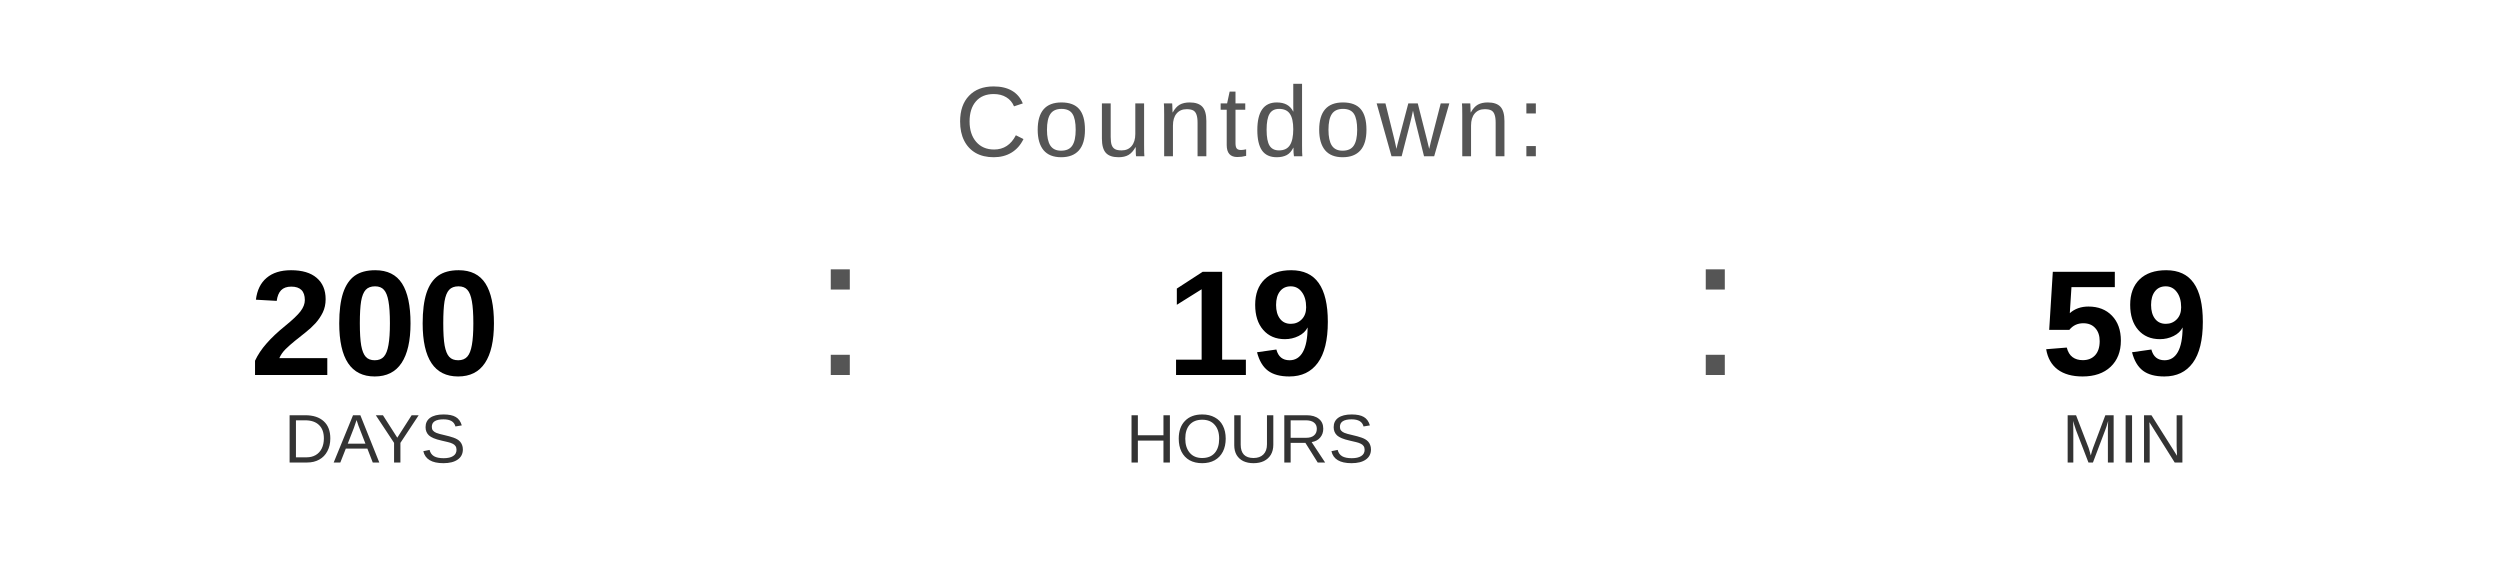
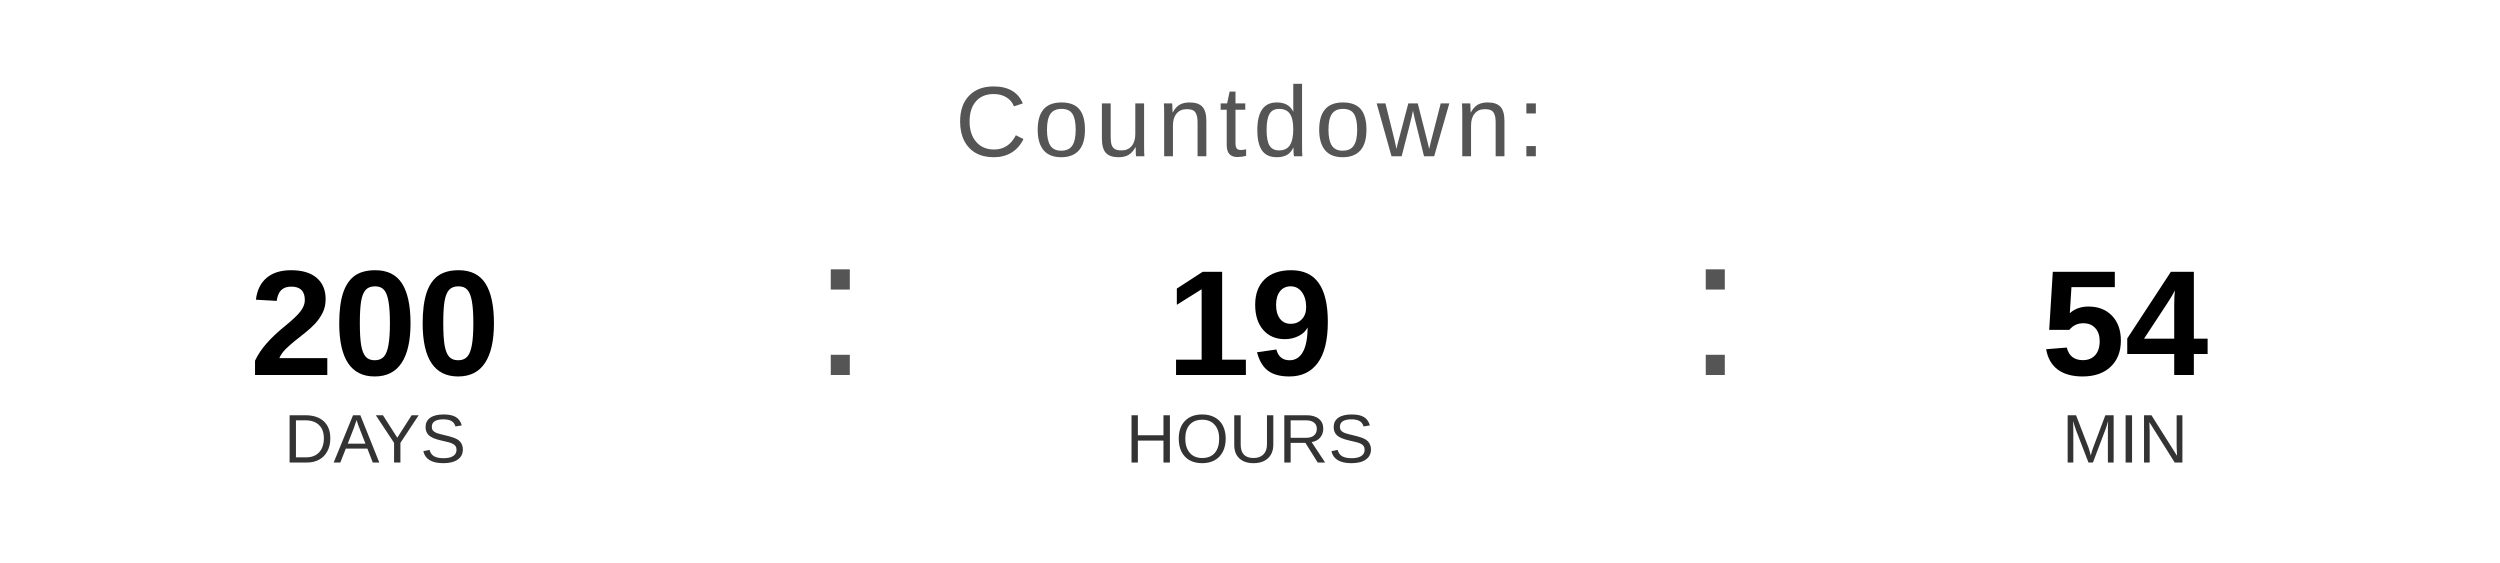
<svg xmlns="http://www.w3.org/2000/svg" width="400" height="90" viewBox="0 0 400 90">
  <text x="200" y="25" font-family="Arial, Helvetica, sans-serif" font-size="16" fill="#555555" text-anchor="middle" letter-spacing="1">
    Countdown:
  </text>
  <text x="60" y="60" font-family="Arial, Helvetica, sans-serif" font-size="24" font-weight="bold" fill="#000000" text-anchor="middle">200</text>
  <text x="60" y="74" font-family="Arial, Helvetica, sans-serif" font-size="11" fill="#333333" text-anchor="middle">DAYS</text>
  <text x="130" y="60" font-family="Arial, sans-serif" font-size="32" fill="#555555">:</text>
  <text x="200" y="60" font-family="Arial, Helvetica, sans-serif" font-size="24" font-weight="bold" fill="#000000" text-anchor="middle">19</text>
  <text x="200" y="74" font-family="Arial, Helvetica, sans-serif" font-size="11" fill="#333333" text-anchor="middle">HOURS</text>
  <text x="270" y="60" font-family="Arial, sans-serif" font-size="32" fill="#555555">:</text>
-   <text x="340" y="60" font-family="Arial, Helvetica, sans-serif" font-size="24" font-weight="bold" fill="#000000" text-anchor="middle">59</text>
+   <text x="340" y="60" font-family="Arial, Helvetica, sans-serif" font-size="24" font-weight="bold" fill="#000000" text-anchor="middle">54</text>
  <text x="340" y="74" font-family="Arial, Helvetica, sans-serif" font-size="11" fill="#333333" text-anchor="middle">MIN</text>
</svg>
